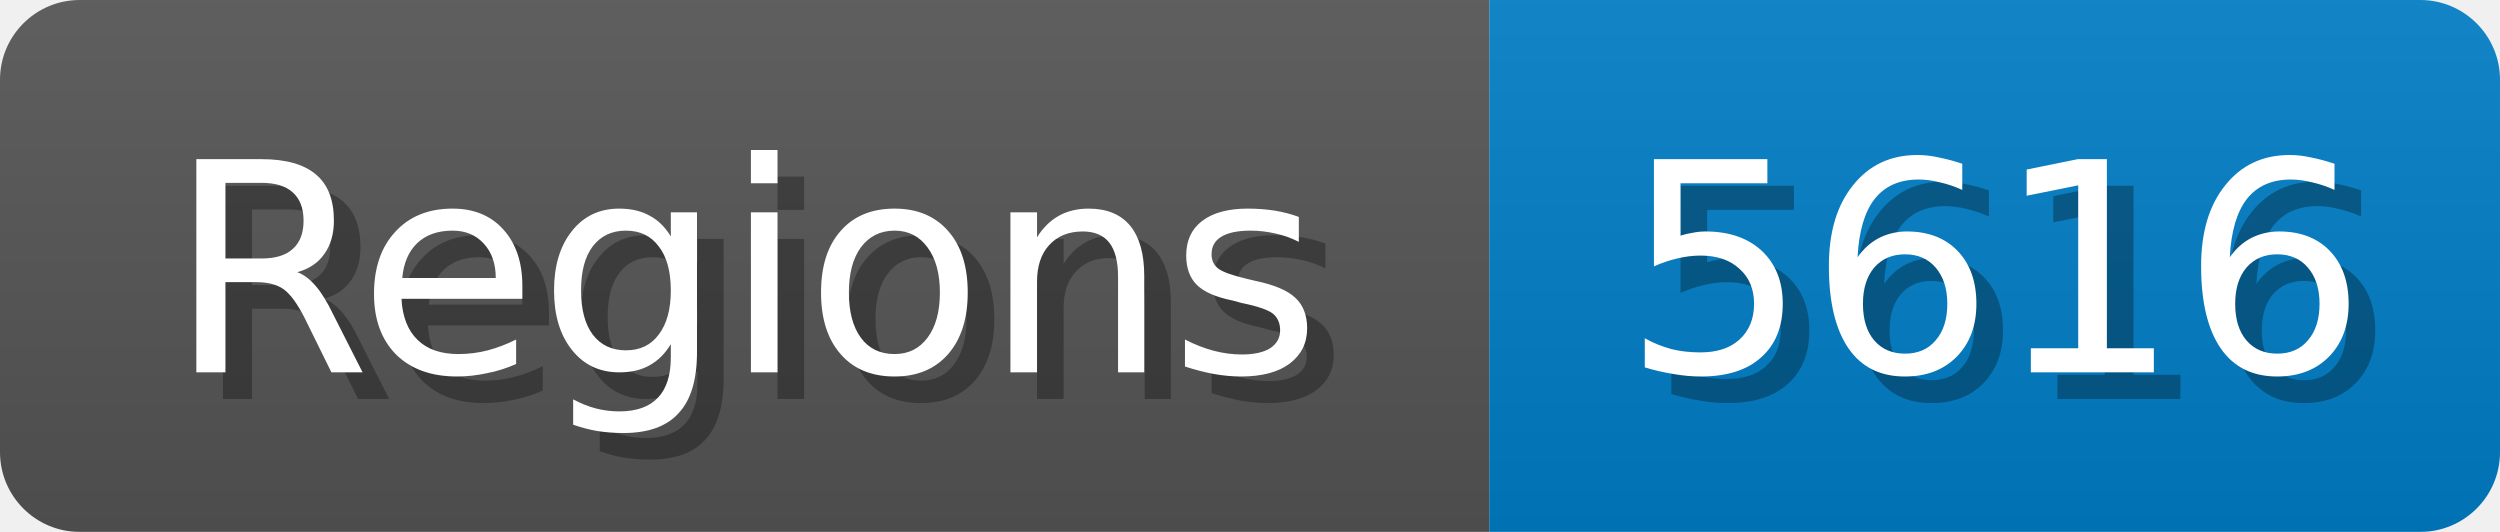
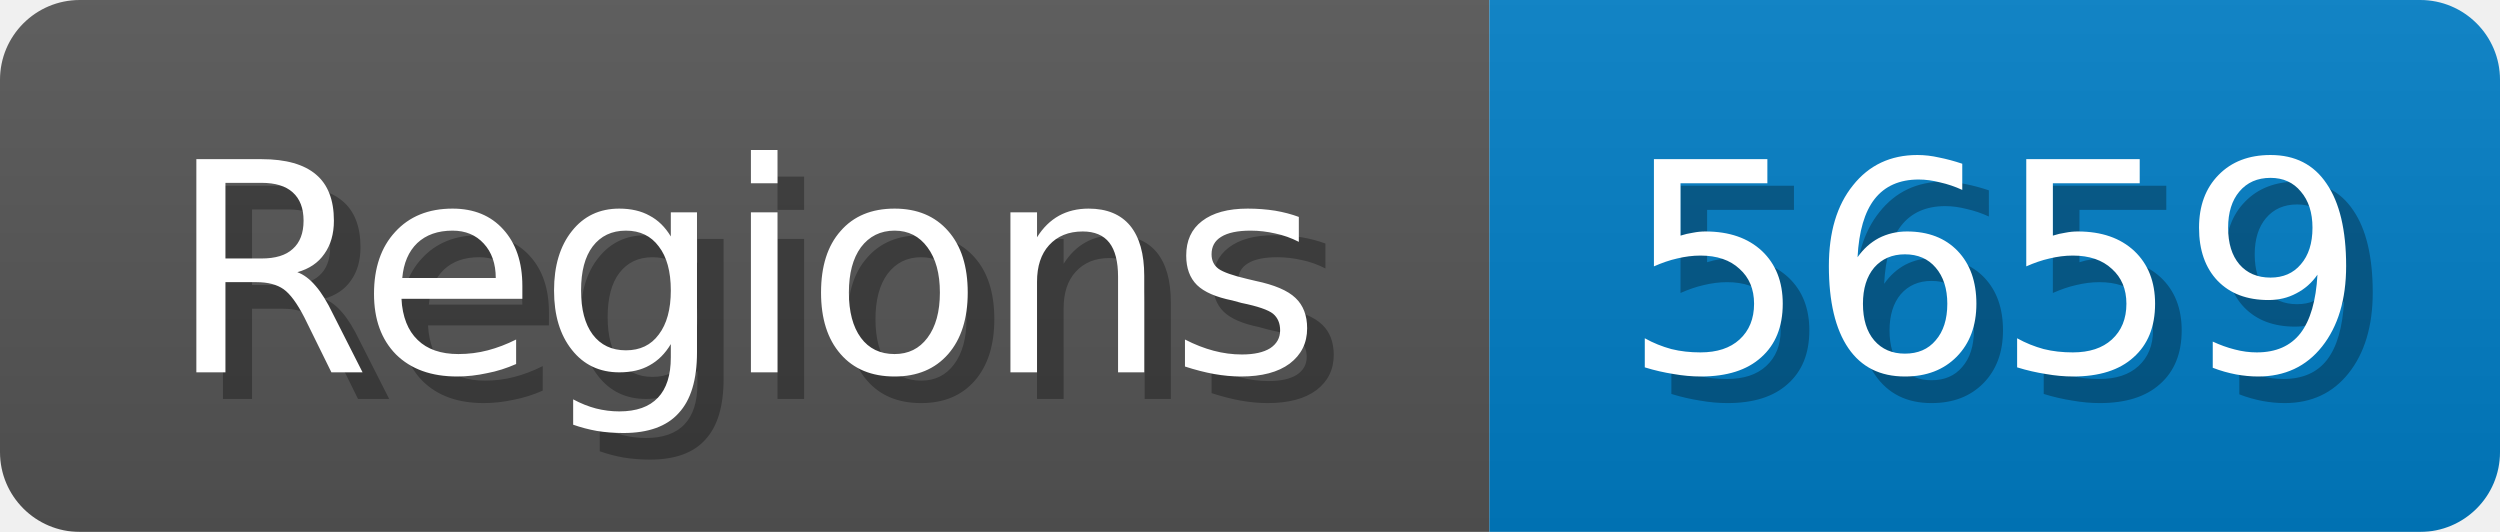
<svg xmlns="http://www.w3.org/2000/svg" width="94" height="20">
  <linearGradient id="b" x2="0" y2="100%">
    <stop offset="0" stop-color="#bbb" stop-opacity=".1" />
    <stop offset="1" stop-opacity=".1" />
  </linearGradient>
  <mask id="anybadge_1">
    <rect width="94" height="20" rx="3" fill="#fff" />
  </mask>
  <g mask="url(#anybadge_1)">
    <path fill="#555" d="M0 0h56v20H0z" />
    <path fill="#007ec6" d="M56 0h38v20H56z" />
    <path fill="url(#b)" d="M0 0h94v20H0z" />
  </g>
  <g fill="#fff" text-anchor="middle" font-family="DejaVu Sans,Verdana,Geneva,sans-serif" font-size="11">
    <text x="29.0" y="15" fill="#010101" fill-opacity=".3">Regions</text>
    <text x="28.0" y="14">Regions</text>
  </g>
  <g fill="#fff" text-anchor="middle" font-family="DejaVu Sans,Verdana,Geneva,sans-serif" font-size="11">
-     <text x="76.0" y="15" fill="#010101" fill-opacity=".3">5616</text>
-     <text x="75.0" y="14">5616</text>
+     <text x="76.0" y="15" fill="#010101" fill-opacity=".3">5659</text>
+     <text x="75.0" y="14">5659</text>
  </g>
</svg>
